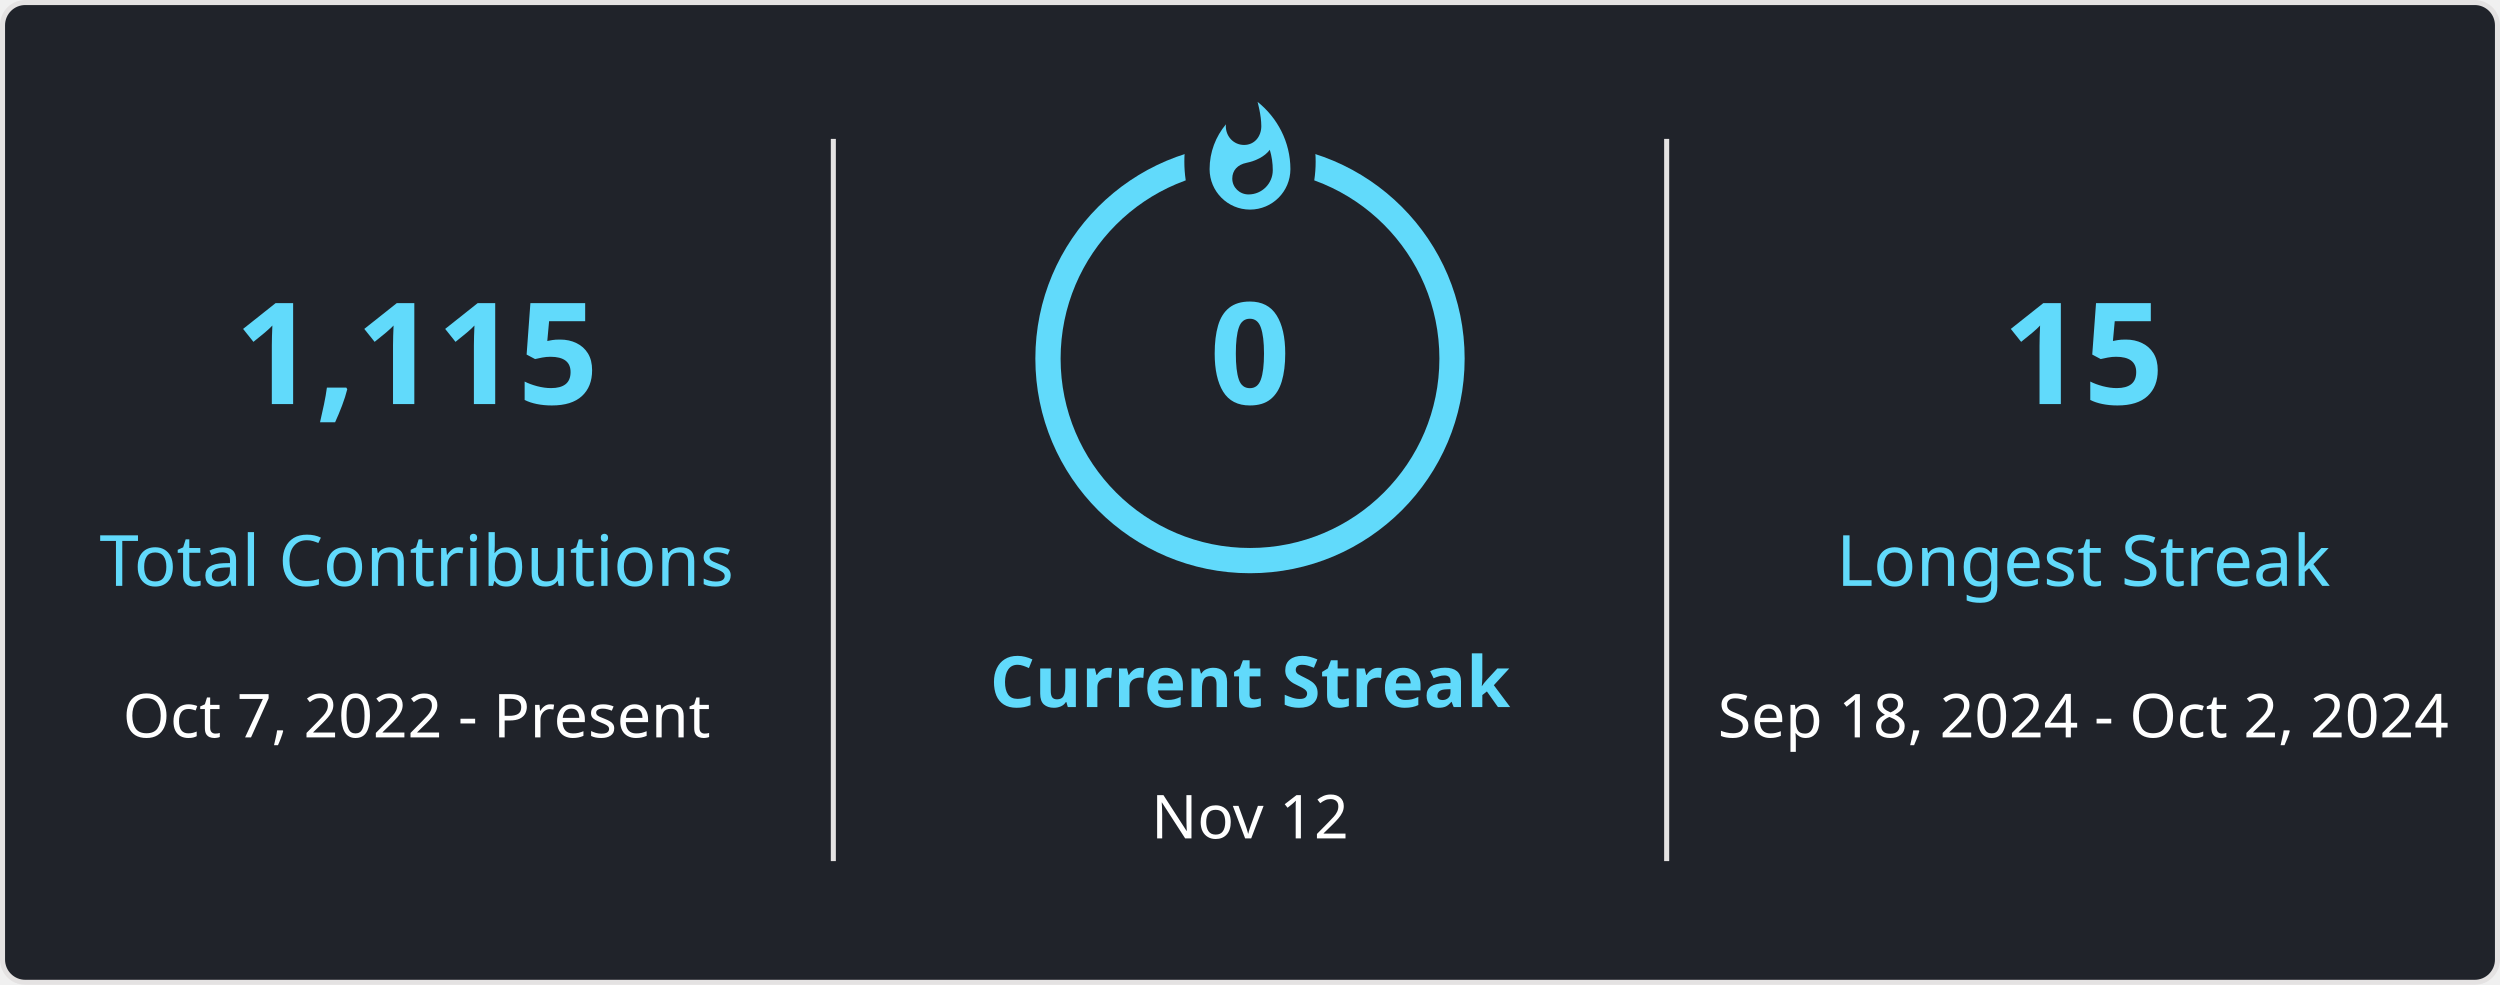
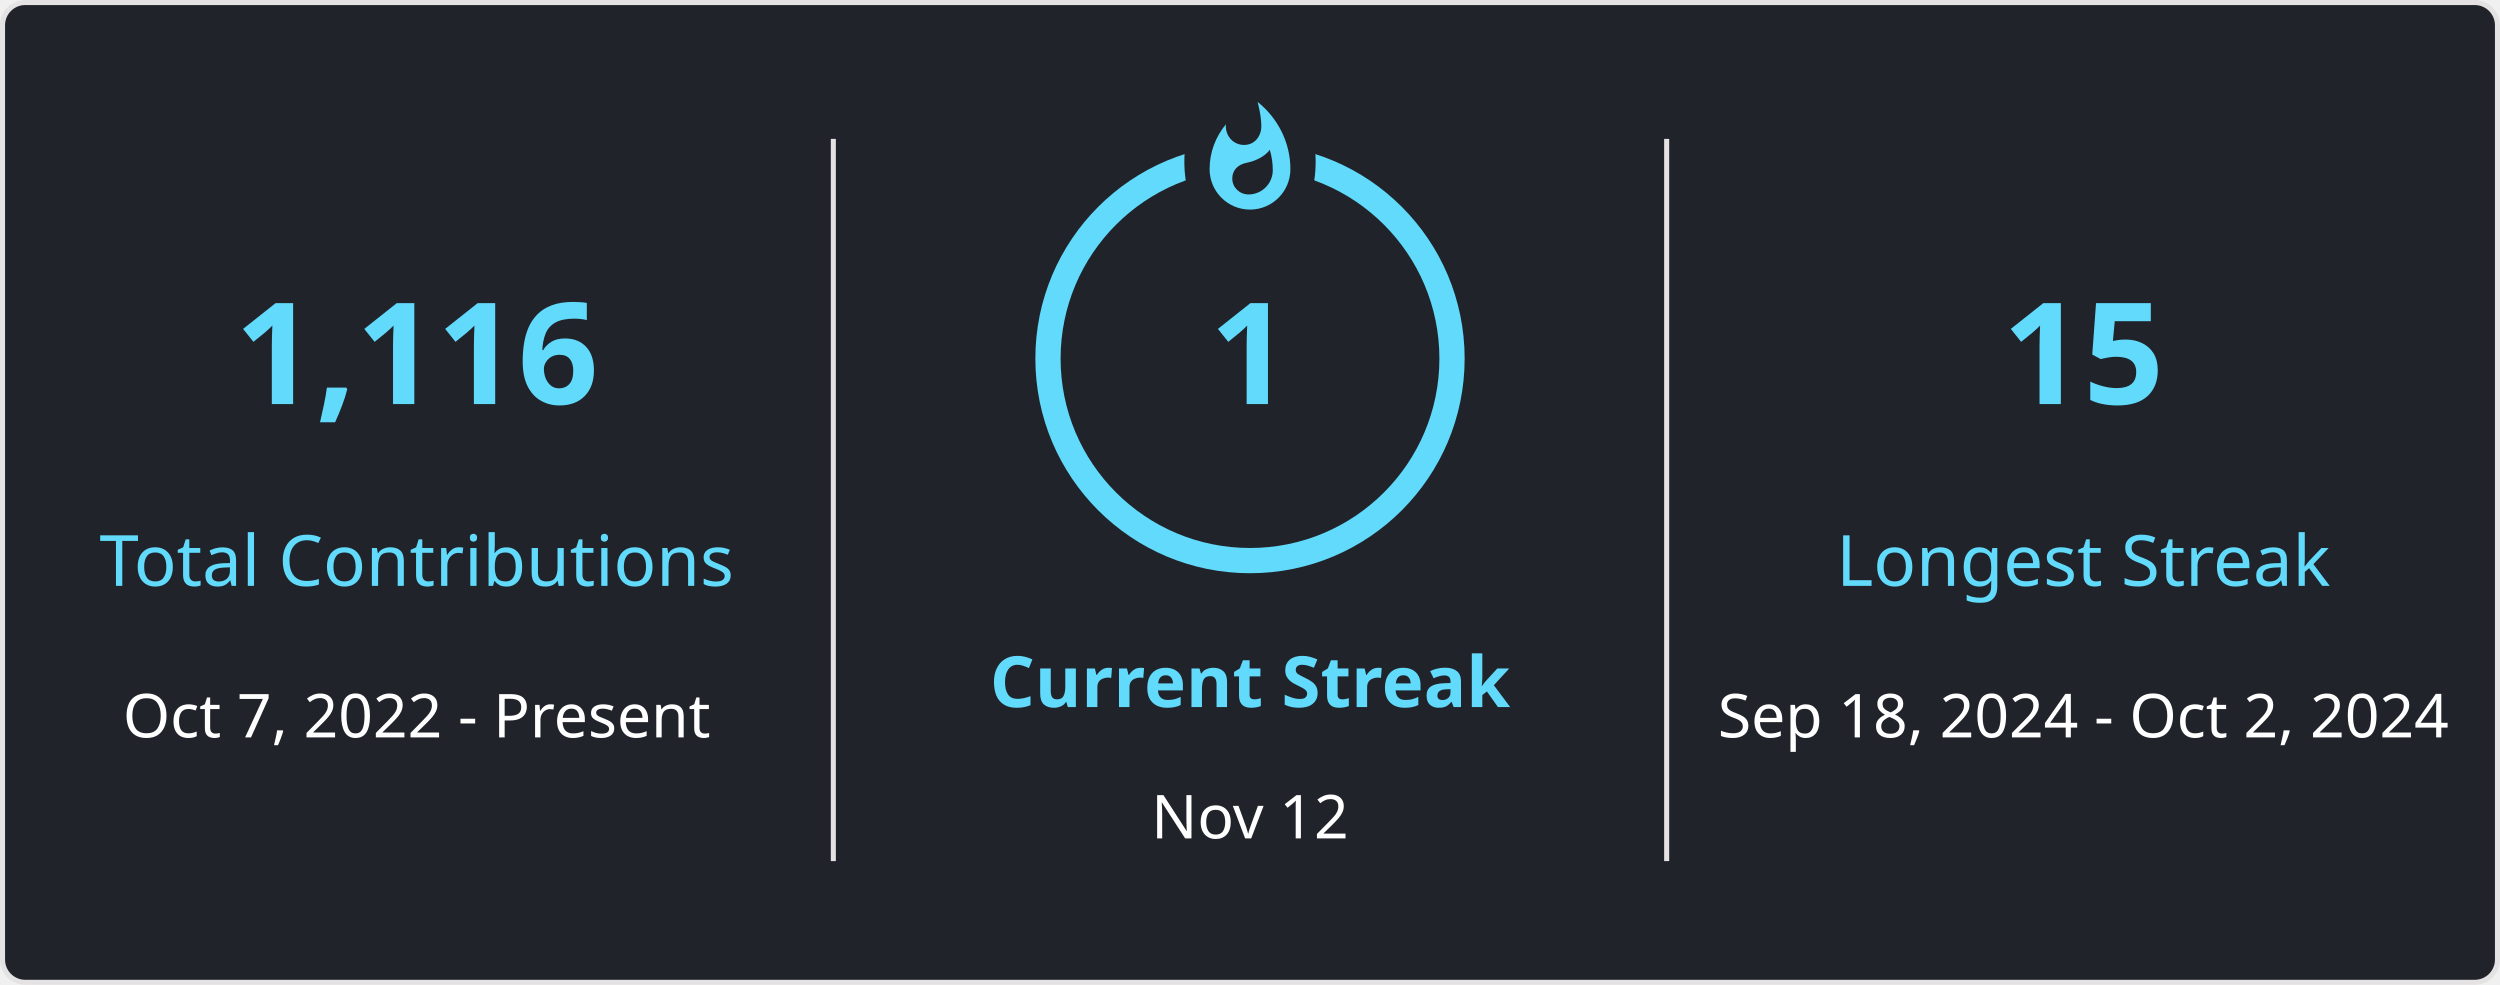
<svg xmlns="http://www.w3.org/2000/svg" style="isolation: isolate" viewBox="0 0 495 195" width="495px" height="195px" direction="ltr">
  <style>
            
            
        </style>
  <defs>
    <clipPath id="outer_rectangle">
      <rect width="495" height="195" rx="4.5" />
    </clipPath>
    <mask id="mask_out_ring_behind_fire">
      <rect width="495" height="195" fill="white" />
      <ellipse id="mask-ellipse" cx="247.5" cy="32" rx="13" ry="18" fill="black" />
    </mask>
  </defs>
  <g clip-path="url(#outer_rectangle)">
    <g style="isolation: isolate">
      <rect stroke="#E4E2E2" fill="#20232A" rx="4.5" x="0.5" y="0.5" width="494" height="194" />
    </g>
    <g style="isolation: isolate">
      <line x1="165" y1="28" x2="165" y2="170" vector-effect="non-scaling-stroke" stroke-width="1" stroke="#E4E2E2" stroke-linejoin="miter" stroke-linecap="square" stroke-miterlimit="3" />
      <line x1="330" y1="28" x2="330" y2="170" vector-effect="non-scaling-stroke" stroke-width="1" stroke="#E4E2E2" stroke-linejoin="miter" stroke-linecap="square" stroke-miterlimit="3" />
    </g>
    <g style="isolation: isolate">
      <g transform="translate(82.5, 48)">
        <text x="0" y="32" stroke-width="0" text-anchor="middle" fill="#61DAFB" stroke="none" font-family="&quot;Segoe UI&quot;, Ubuntu, sans-serif" font-weight="700" font-size="28px" font-style="normal" style="opacity: 1;">
-                         1,115
+                         1,116
                    </text>
      </g>
      <g transform="translate(82.5, 84)">
        <text x="0" y="32" stroke-width="0" text-anchor="middle" fill="#61DAFB" stroke="none" font-family="&quot;Segoe UI&quot;, Ubuntu, sans-serif" font-weight="400" font-size="14px" font-style="normal" style="opacity: 1;">
                        Total Contributions
                    </text>
      </g>
      <g transform="translate(82.5, 114)">
        <text x="0" y="32" stroke-width="0" text-anchor="middle" fill="#FFFFFF" stroke="none" font-family="&quot;Segoe UI&quot;, Ubuntu, sans-serif" font-weight="400" font-size="12px" font-style="normal" style="opacity: 1;">
                        Oct 7, 2022 - Present
                    </text>
      </g>
    </g>
    <g style="isolation: isolate">
      <g transform="translate(247.5, 108)">
        <text x="0" y="32" stroke-width="0" text-anchor="middle" fill="#61DAFB" stroke="none" font-family="&quot;Segoe UI&quot;, Ubuntu, sans-serif" font-weight="700" font-size="14px" font-style="normal" style="opacity: 1;">
                        Current Streak
                    </text>
      </g>
      <g transform="translate(247.5, 145)">
        <text x="0" y="21" stroke-width="0" text-anchor="middle" fill="#FFFFFF" stroke="none" font-family="&quot;Segoe UI&quot;, Ubuntu, sans-serif" font-weight="400" font-size="12px" font-style="normal" style="opacity: 1;">
                        Nov 12
                    </text>
      </g>
      <g mask="url(#mask_out_ring_behind_fire)">
        <circle cx="247.5" cy="71" r="40" fill="none" stroke="#61DAFB" stroke-width="5" style="opacity: 1;" />
      </g>
      <g transform="translate(247.5, 19.5)" stroke-opacity="0" style="opacity: 1;">
        <path d="M -12 -0.5 L 15 -0.5 L 15 23.5 L -12 23.5 L -12 -0.5 Z" fill="none" />
        <path d="M 1.5 0.67 C 1.5 0.67 2.24 3.32 2.24 5.47 C 2.24 7.53 0.89 9.2 -1.17 9.2 C -3.23 9.2 -4.79 7.53 -4.79 5.47 L -4.76 5.11 C -6.78 7.51 -8 10.62 -8 13.99 C -8 18.41 -4.42 22 0 22 C 4.42 22 8 18.41 8 13.99 C 8 8.6 5.41 3.79 1.5 0.67 Z M -0.29 19 C -2.07 19 -3.51 17.6 -3.51 15.86 C -3.51 14.24 -2.46 13.1 -0.7 12.74 C 1.07 12.38 2.9 11.53 3.92 10.16 C 4.31 11.45 4.51 12.81 4.51 14.2 C 4.51 16.85 2.36 19 -0.29 19 Z" fill="#61DAFB" stroke-opacity="0" />
      </g>
      <g transform="translate(247.5, 48)">
        <text x="0" y="32" stroke-width="0" text-anchor="middle" fill="#61DAFB" stroke="none" font-family="&quot;Segoe UI&quot;, Ubuntu, sans-serif" font-weight="700" font-size="28px" font-style="normal" style="">
-                         0
+                         1
                    </text>
      </g>
    </g>
    <g style="isolation: isolate">
      <g transform="translate(412.5, 48)">
        <text x="0" y="32" stroke-width="0" text-anchor="middle" fill="#61DAFB" stroke="none" font-family="&quot;Segoe UI&quot;, Ubuntu, sans-serif" font-weight="700" font-size="28px" font-style="normal" style="opacity: 1;">
                        15
                    </text>
      </g>
      <g transform="translate(412.5, 84)">
        <text x="0" y="32" stroke-width="0" text-anchor="middle" fill="#61DAFB" stroke="none" font-family="&quot;Segoe UI&quot;, Ubuntu, sans-serif" font-weight="400" font-size="14px" font-style="normal" style="opacity: 1;">
                        Longest Streak
                    </text>
      </g>
      <g transform="translate(412.5, 114)">
        <text x="0" y="32" stroke-width="0" text-anchor="middle" fill="#FFFFFF" stroke="none" font-family="&quot;Segoe UI&quot;, Ubuntu, sans-serif" font-weight="400" font-size="12px" font-style="normal" style="opacity: 1;">
                        Sep 18, 2024 - Oct 2, 2024
                    </text>
      </g>
    </g>
  </g>
</svg>
